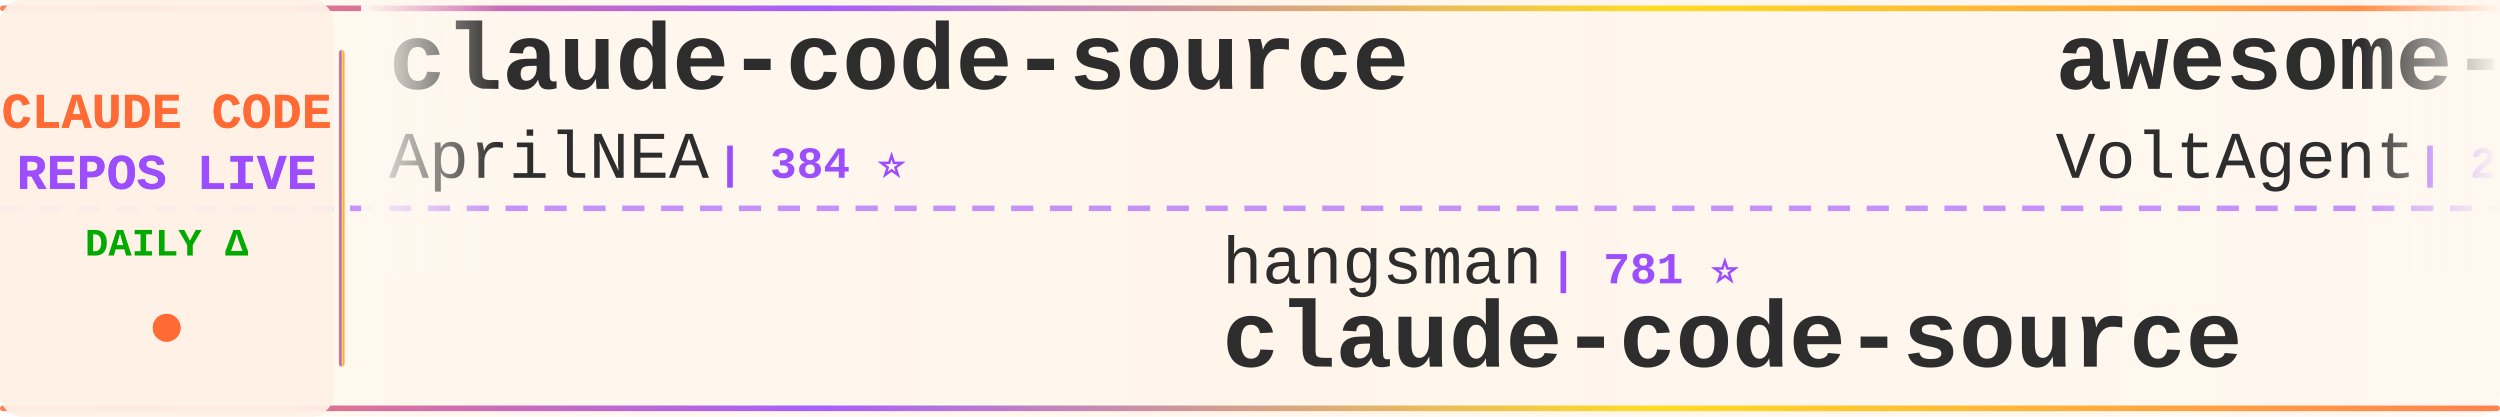
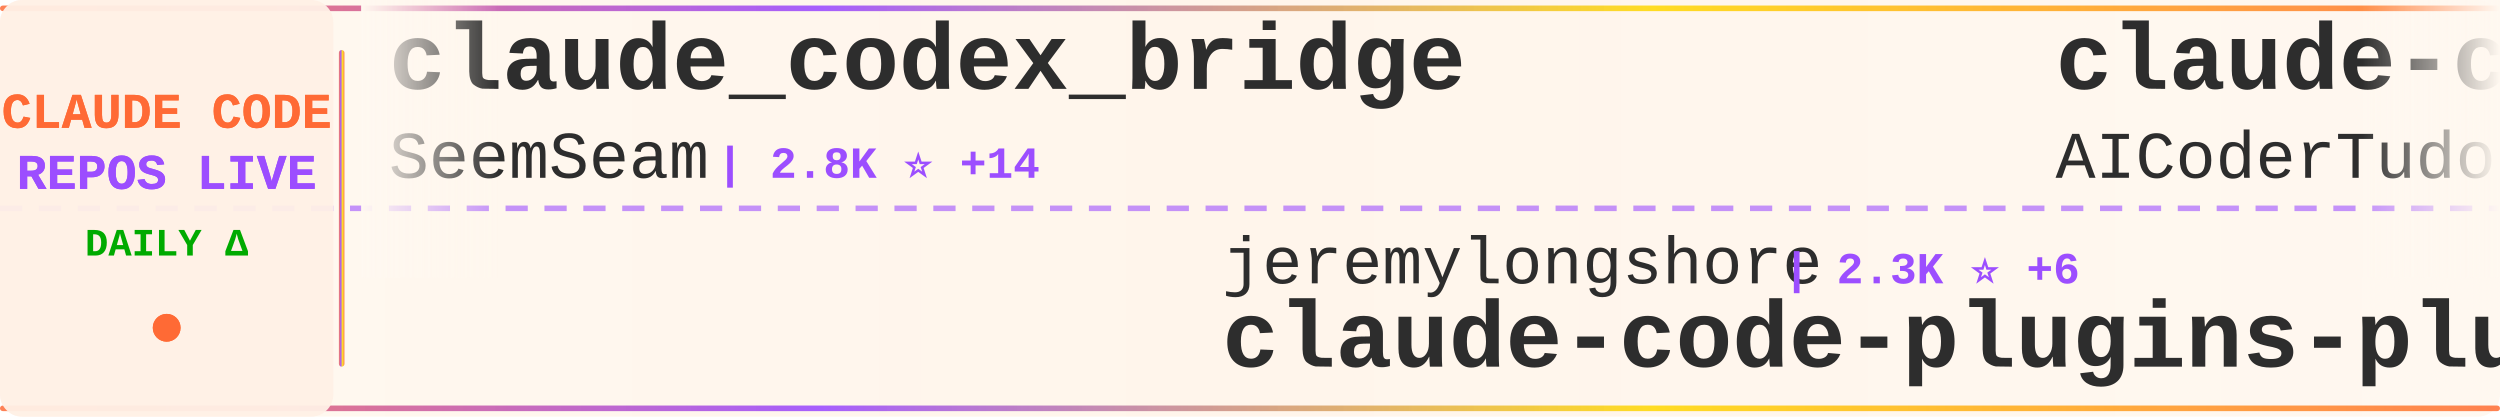
<svg xmlns="http://www.w3.org/2000/svg" width="900" height="150">
  <defs>
    <linearGradient id="tickerBg" x1="0%" y1="0%" x2="100%" y2="0%">
      <stop offset="0%" style="stop-color:#fff8f0;stop-opacity:0.98" />
      <stop offset="50%" style="stop-color:#fff5eb;stop-opacity:1" />
      <stop offset="100%" style="stop-color:#fff8f0;stop-opacity:0.98" />
    </linearGradient>
    <linearGradient id="borderGrad" x1="0%" y1="0%" x2="100%" y2="0%">
      <stop offset="0%" style="stop-color:#FF6B35;stop-opacity:0.85">
        <animate attributeName="stop-opacity" values="0.85;1;0.85" dur="2s" repeatCount="indefinite" />
      </stop>
      <stop offset="33%" style="stop-color:#9C4EFF;stop-opacity:0.9">
        <animate attributeName="stop-opacity" values="0.9;1;0.9" dur="2.2s" repeatCount="indefinite" />
      </stop>
      <stop offset="66%" style="stop-color:#FFD700;stop-opacity:0.85">
        <animate attributeName="stop-opacity" values="0.85;1;0.85" dur="1.8s" repeatCount="indefinite" />
      </stop>
      <stop offset="100%" style="stop-color:#FF6B35;stop-opacity:0.85">
        <animate attributeName="stop-opacity" values="0.85;1;0.85" dur="2s" repeatCount="indefinite" />
      </stop>
    </linearGradient>
    <filter id="textGlow">
      <feGaussianBlur stdDeviation="0.15" result="coloredBlur" />
      <feMerge>
        <feMergeNode in="coloredBlur" />
        <feMergeNode in="SourceGraphic" />
      </feMerge>
    </filter>
    <filter id="metricGlow">
      <feGaussianBlur stdDeviation="0.2" result="coloredBlur" />
      <feMerge>
        <feMergeNode in="coloredBlur" />
        <feMergeNode in="SourceGraphic" />
      </feMerge>
    </filter>
    <linearGradient id="leftFade" x1="0%" y1="0%" x2="100%" y2="0%">
      <stop offset="0%" style="stop-color:#fff8f0;stop-opacity:1" />
      <stop offset="100%" style="stop-color:#fff8f0;stop-opacity:0" />
    </linearGradient>
    <linearGradient id="rightFade" x1="0%" y1="0%" x2="100%" y2="0%">
      <stop offset="0%" style="stop-color:#fff8f0;stop-opacity:0" />
      <stop offset="100%" style="stop-color:#fff8f0;stop-opacity:1" />
    </linearGradient>
  </defs>
  <rect width="900" height="150" fill="url(#tickerBg)" rx="8" />
  <rect x="0" y="2" width="900" height="2" fill="url(#borderGrad)" rx="1" />
  <rect x="0" y="146" width="900" height="2" fill="url(#borderGrad)" rx="1" />
  <line x1="0" y1="75" x2="900" y2="75" stroke="#9C4EFF" stroke-width="2" stroke-dasharray="8 6" opacity="0.6" />
  <rect x="0" y="0" width="120" height="150" fill="#fff0e6" opacity="0.95" rx="8" />
  <text x="60" y="46" font-family="'Courier New', monospace" font-size="18" font-weight="bold" fill="#FF6B35" text-anchor="middle" filter="url(#textGlow)">
    CLAUDE CODE
  </text>
  <text x="60" y="68" font-family="'Courier New', monospace" font-size="18" font-weight="bold" fill="#9C4EFF" text-anchor="middle" filter="url(#textGlow)">
    REPOS LIVE
  </text>
  <text x="60" y="92" font-family="'Courier New', monospace" font-size="14" font-weight="bold" fill="#00aa00" text-anchor="middle">
    DAILY Δ
  </text>
  <circle cx="60" cy="118" r="5" fill="#FF6B35" filter="url(#metricGlow)">
    <animate attributeName="r" values="4;6;4" dur="1.5s" repeatCount="indefinite" />
    <animate attributeName="opacity" values="0.6;1;0.6" dur="1.5s" repeatCount="indefinite" />
  </circle>
  <rect x="122" y="18" width="2" height="114" fill="url(#borderGrad)" rx="1" />
  <clipPath id="tickerClip">
    <rect x="130" y="0" width="770" height="150" />
  </clipPath>
  <g clip-path="url(#tickerClip)">
    <g id="tickerItems">
      <animateTransform attributeName="transform" attributeType="XML" type="translate" from="0 0" to="-3000 0" dur="54s" repeatCount="indefinite" />
      <g transform="translate(0, 0)">
-         <text x="140" y="32" font-family="'Courier New', monospace" font-size="34" font-weight="bold" fill="#2d2d2d">claude-code-source</text>
-         <text x="140" y="64" font-family="'Courier New', monospace" font-size="24" font-weight="normal" fill="#2d2d2d" opacity="1.0">AprilNEA</text>
-         <text x="258" y="64" font-family="'Courier New', monospace" font-size="16" font-weight="bold" fill="#9C4EFF"> | 384 ⭐</text>
+         <text x="140" y="32" font-family="'Courier New', monospace" font-size="34" font-weight="bold" fill="#2d2d2d">claude_codex_bridge</text>
+         <text x="140" y="64" font-family="'Courier New', monospace" font-size="24" font-weight="normal" fill="#2d2d2d" opacity="1.0">SeemSeam</text>
+         <text x="258" y="64" font-family="'Courier New', monospace" font-size="16" font-weight="bold" fill="#9C4EFF"> | 2.8K ⭐ +14</text>
      </g>
      <g transform="translate(300, 0)">
-         <text x="140" y="102" font-family="'Courier New', monospace" font-size="24" font-weight="normal" fill="#2d2d2d" opacity="1.0">hangsman</text>
-         <text x="258" y="102" font-family="'Courier New', monospace" font-size="16" font-weight="bold" fill="#9C4EFF"> | 781 ⭐</text>
+         <text x="140" y="102" font-family="'Courier New', monospace" font-size="24" font-weight="normal" fill="#2d2d2d" opacity="1.0">jeremylongshore</text>
+         <text x="342" y="102" font-family="'Courier New', monospace" font-size="16" font-weight="bold" fill="#9C4EFF"> | 2.3K ⭐ +6</text>
+         <text x="140" y="132" font-family="'Courier New', monospace" font-size="34" font-weight="bold" fill="#2d2d2d">claude-code-plugins-plus...</text>
+       </g>
+       <g transform="translate(600, 0)">
+         <text x="140" y="32" font-family="'Courier New', monospace" font-size="34" font-weight="bold" fill="#2d2d2d">claude-code-tudou</text>
+         <text x="140" y="64" font-family="'Courier New', monospace" font-size="24" font-weight="normal" fill="#2d2d2d" opacity="1.0">AICoderTudou</text>
+         <text x="306" y="64" font-family="'Courier New', monospace" font-size="16" font-weight="bold" fill="#9C4EFF"> | 501 ⭐</text>
+       </g>
+       <g transform="translate(900, 0)">
+         <text x="140" y="102" font-family="'Courier New', monospace" font-size="24" font-weight="normal" fill="#2d2d2d" opacity="1.0">ChrisWiles</text>
+         <text x="282" y="102" font-family="'Courier New', monospace" font-size="16" font-weight="bold" fill="#9C4EFF"> | 5.9K ⭐ +2</text>
+         <text x="140" y="132" font-family="'Courier New', monospace" font-size="34" font-weight="bold" fill="#2d2d2d">claude-code-showcase</text>
+       </g>
+       <g transform="translate(1200, 0)">
+         <text x="140" y="32" font-family="'Courier New', monospace" font-size="34" font-weight="bold" fill="#2d2d2d">claude-code-local</text>
+         <text x="140" y="64" font-family="'Courier New', monospace" font-size="24" font-weight="normal" fill="#2d2d2d" opacity="1.0">nicedreamzapp</text>
+         <text x="318" y="64" font-family="'Courier New', monospace" font-size="16" font-weight="bold" fill="#9C4EFF"> | 2.7K ⭐ +3</text>
+       </g>
+       <g transform="translate(1500, 0)">
+         <text x="140" y="102" font-family="'Courier New', monospace" font-size="24" font-weight="normal" fill="#2d2d2d" opacity="1.0">Hyper66666</text>
+         <text x="282" y="102" font-family="'Courier New', monospace" font-size="16" font-weight="bold" fill="#9C4EFF"> | 215 ⭐</text>
+         <text x="140" y="132" font-family="'Courier New', monospace" font-size="34" font-weight="bold" fill="#2d2d2d">claude-code-sourcemap</text>
+       </g>
+       <g transform="translate(1800, 0)">
+         <text x="140" y="32" font-family="'Courier New', monospace" font-size="34" font-weight="bold" fill="#2d2d2d">claude-code-ultimate-gui...</text>
+         <text x="140" y="64" font-family="'Courier New', monospace" font-size="24" font-weight="normal" fill="#2d2d2d" opacity="1.0">FlorianBruniaux</text>
+         <text x="342" y="64" font-family="'Courier New', monospace" font-size="16" font-weight="bold" fill="#9C4EFF"> | 4.6K ⭐ +18</text>
+       </g>
+       <g transform="translate(2100, 0)">
+         <text x="140" y="102" font-family="'Courier New', monospace" font-size="24" font-weight="normal" fill="#2d2d2d" opacity="1.0">feiskyer</text>
+         <text x="258" y="102" font-family="'Courier New', monospace" font-size="16" font-weight="bold" fill="#9C4EFF"> | 1.5K ⭐ +2</text>
+         <text x="140" y="132" font-family="'Courier New', monospace" font-size="34" font-weight="bold" fill="#2d2d2d">claude-code-settings</text>
+       </g>
+       <g transform="translate(2400, 0)">
+         <text x="140" y="32" font-family="'Courier New', monospace" font-size="34" font-weight="bold" fill="#2d2d2d">claude-code-proxy</text>
+         <text x="140" y="64" font-family="'Courier New', monospace" font-size="24" font-weight="normal" fill="#2d2d2d" opacity="1.0">fuergaosi233</text>
+         <text x="306" y="64" font-family="'Courier New', monospace" font-size="16" font-weight="bold" fill="#9C4EFF"> | 2.6K ⭐ +3</text>
+       </g>
+       <g transform="translate(2700, 0)">
+         <text x="140" y="102" font-family="'Courier New', monospace" font-size="24" font-weight="normal" fill="#2d2d2d" opacity="1.0">JrCx7scC</text>
+         <text x="258" y="102" font-family="'Courier New', monospace" font-size="16" font-weight="bold" fill="#9C4EFF"> | 367 ⭐</text>
        <text x="140" y="132" font-family="'Courier New', monospace" font-size="34" font-weight="bold" fill="#2d2d2d">claude-code-source</text>
      </g>
-       <g transform="translate(600, 0)">
-         <text x="140" y="32" font-family="'Courier New', monospace" font-size="34" font-weight="bold" fill="#2d2d2d">awesome-claude-code-suba...</text>
-         <text x="140" y="64" font-family="'Courier New', monospace" font-size="24" font-weight="normal" fill="#2d2d2d" opacity="1.0">VoltAgent</text>
-         <text x="270" y="64" font-family="'Courier New', monospace" font-size="16" font-weight="bold" fill="#9C4EFF"> | 20.9K ⭐ +58</text>
-       </g>
-       <g transform="translate(900, 0)">
-         <text x="140" y="102" font-family="'Courier New', monospace" font-size="24" font-weight="normal" fill="#2d2d2d" opacity="1.0">SeemSeam</text>
-         <text x="258" y="102" font-family="'Courier New', monospace" font-size="16" font-weight="bold" fill="#9C4EFF"> | 2.8K ⭐ +17</text>
-         <text x="140" y="132" font-family="'Courier New', monospace" font-size="34" font-weight="bold" fill="#2d2d2d">claude_codex_bridge</text>
-       </g>
-       <g transform="translate(1200, 0)">
-         <text x="140" y="32" font-family="'Courier New', monospace" font-size="34" font-weight="bold" fill="#2d2d2d">claude-coder</text>
-         <text x="140" y="64" font-family="'Courier New', monospace" font-size="24" font-weight="normal" fill="#2d2d2d" opacity="1.0">kodu-ai</text>
-         <text x="246" y="64" font-family="'Courier New', monospace" font-size="16" font-weight="bold" fill="#9C4EFF"> | 5.3K ⭐</text>
-       </g>
-       <g transform="translate(1500, 0)">
-         <text x="140" y="102" font-family="'Courier New', monospace" font-size="24" font-weight="normal" fill="#2d2d2d" opacity="1.0">Yeachan-Heo</text>
-         <text x="294" y="102" font-family="'Courier New', monospace" font-size="16" font-weight="bold" fill="#9C4EFF"> | 35.4K ⭐ +73</text>
-         <text x="140" y="132" font-family="'Courier New', monospace" font-size="34" font-weight="bold" fill="#2d2d2d">oh-my-claudecode</text>
-       </g>
-       <g transform="translate(1800, 0)">
-         <text x="140" y="32" font-family="'Courier New', monospace" font-size="34" font-weight="bold" fill="#2d2d2d">ECC</text>
-         <text x="140" y="64" font-family="'Courier New', monospace" font-size="24" font-weight="normal" fill="#2d2d2d" opacity="1.0">affaan-m</text>
-         <text x="258" y="64" font-family="'Courier New', monospace" font-size="16" font-weight="bold" fill="#9C4EFF"> | 200.0K ⭐ +1.0K</text>
-       </g>
-       <g transform="translate(2100, 0)">
-         <text x="140" y="102" font-family="'Courier New', monospace" font-size="24" font-weight="normal" fill="#2d2d2d" opacity="1.0">LING71671</text>
-         <text x="270" y="102" font-family="'Courier New', monospace" font-size="16" font-weight="bold" fill="#9C4EFF"> | 870 ⭐ +1</text>
-         <text x="140" y="132" font-family="'Courier New', monospace" font-size="34" font-weight="bold" fill="#2d2d2d">Open-ClaudeCode</text>
-       </g>
-       <g transform="translate(2400, 0)">
-         <text x="140" y="32" font-family="'Courier New', monospace" font-size="34" font-weight="bold" fill="#2d2d2d">sc-claude-code-files</text>
-         <text x="140" y="64" font-family="'Courier New', monospace" font-size="24" font-weight="normal" fill="#2d2d2d" opacity="1.0">https-deeplearning-ai</text>
-         <text x="414" y="64" font-family="'Courier New', monospace" font-size="16" font-weight="bold" fill="#9C4EFF"> | 522 ⭐</text>
-       </g>
-       <g transform="translate(2700, 0)">
-         <text x="140" y="102" font-family="'Courier New', monospace" font-size="24" font-weight="normal" fill="#2d2d2d" opacity="1.0">Cranot</text>
-         <text x="234" y="102" font-family="'Courier New', monospace" font-size="16" font-weight="bold" fill="#9C4EFF"> | 2.8K ⭐ +1</text>
-         <text x="140" y="132" font-family="'Courier New', monospace" font-size="34" font-weight="bold" fill="#2d2d2d">claude-code-guide</text>
-       </g>
      <g transform="translate(3000, 0)">
-         <text x="140" y="32" font-family="'Courier New', monospace" font-size="34" font-weight="bold" fill="#2d2d2d">claude-code-source</text>
-         <text x="140" y="64" font-family="'Courier New', monospace" font-size="24" font-weight="normal" fill="#2d2d2d" opacity="1.0">AprilNEA</text>
-         <text x="258" y="64" font-family="'Courier New', monospace" font-size="16" font-weight="bold" fill="#9C4EFF"> | 384 ⭐</text>
+         <text x="140" y="32" font-family="'Courier New', monospace" font-size="34" font-weight="bold" fill="#2d2d2d">claude_codex_bridge</text>
+         <text x="140" y="64" font-family="'Courier New', monospace" font-size="24" font-weight="normal" fill="#2d2d2d" opacity="1.0">SeemSeam</text>
+         <text x="258" y="64" font-family="'Courier New', monospace" font-size="16" font-weight="bold" fill="#9C4EFF"> | 2.8K ⭐ +14</text>
      </g>
      <g transform="translate(3300, 0)">
-         <text x="140" y="102" font-family="'Courier New', monospace" font-size="24" font-weight="normal" fill="#2d2d2d" opacity="1.0">hangsman</text>
-         <text x="258" y="102" font-family="'Courier New', monospace" font-size="16" font-weight="bold" fill="#9C4EFF"> | 781 ⭐</text>
-         <text x="140" y="132" font-family="'Courier New', monospace" font-size="34" font-weight="bold" fill="#2d2d2d">claude-code-source</text>
+         <text x="140" y="102" font-family="'Courier New', monospace" font-size="24" font-weight="normal" fill="#2d2d2d" opacity="1.0">jeremylongshore</text>
+         <text x="342" y="102" font-family="'Courier New', monospace" font-size="16" font-weight="bold" fill="#9C4EFF"> | 2.3K ⭐ +6</text>
+         <text x="140" y="132" font-family="'Courier New', monospace" font-size="34" font-weight="bold" fill="#2d2d2d">claude-code-plugins-plus...</text>
      </g>
      <g transform="translate(3600, 0)">
-         <text x="140" y="32" font-family="'Courier New', monospace" font-size="34" font-weight="bold" fill="#2d2d2d">awesome-claude-code-suba...</text>
-         <text x="140" y="64" font-family="'Courier New', monospace" font-size="24" font-weight="normal" fill="#2d2d2d" opacity="1.0">VoltAgent</text>
-         <text x="270" y="64" font-family="'Courier New', monospace" font-size="16" font-weight="bold" fill="#9C4EFF"> | 20.9K ⭐ +58</text>
+         <text x="140" y="32" font-family="'Courier New', monospace" font-size="34" font-weight="bold" fill="#2d2d2d">claude-code-tudou</text>
+         <text x="140" y="64" font-family="'Courier New', monospace" font-size="24" font-weight="normal" fill="#2d2d2d" opacity="1.0">AICoderTudou</text>
+         <text x="306" y="64" font-family="'Courier New', monospace" font-size="16" font-weight="bold" fill="#9C4EFF"> | 501 ⭐</text>
      </g>
      <g transform="translate(3900, 0)">
-         <text x="140" y="102" font-family="'Courier New', monospace" font-size="24" font-weight="normal" fill="#2d2d2d" opacity="1.0">SeemSeam</text>
-         <text x="258" y="102" font-family="'Courier New', monospace" font-size="16" font-weight="bold" fill="#9C4EFF"> | 2.8K ⭐ +17</text>
-         <text x="140" y="132" font-family="'Courier New', monospace" font-size="34" font-weight="bold" fill="#2d2d2d">claude_codex_bridge</text>
+         <text x="140" y="102" font-family="'Courier New', monospace" font-size="24" font-weight="normal" fill="#2d2d2d" opacity="1.0">ChrisWiles</text>
+         <text x="282" y="102" font-family="'Courier New', monospace" font-size="16" font-weight="bold" fill="#9C4EFF"> | 5.9K ⭐ +2</text>
+         <text x="140" y="132" font-family="'Courier New', monospace" font-size="34" font-weight="bold" fill="#2d2d2d">claude-code-showcase</text>
      </g>
    </g>
  </g>
  <rect x="130" y="0" width="50" height="100" fill="url(#leftFade)" />
  <rect x="850" y="0" width="50" height="100" fill="url(#rightFade)" />
</svg>
